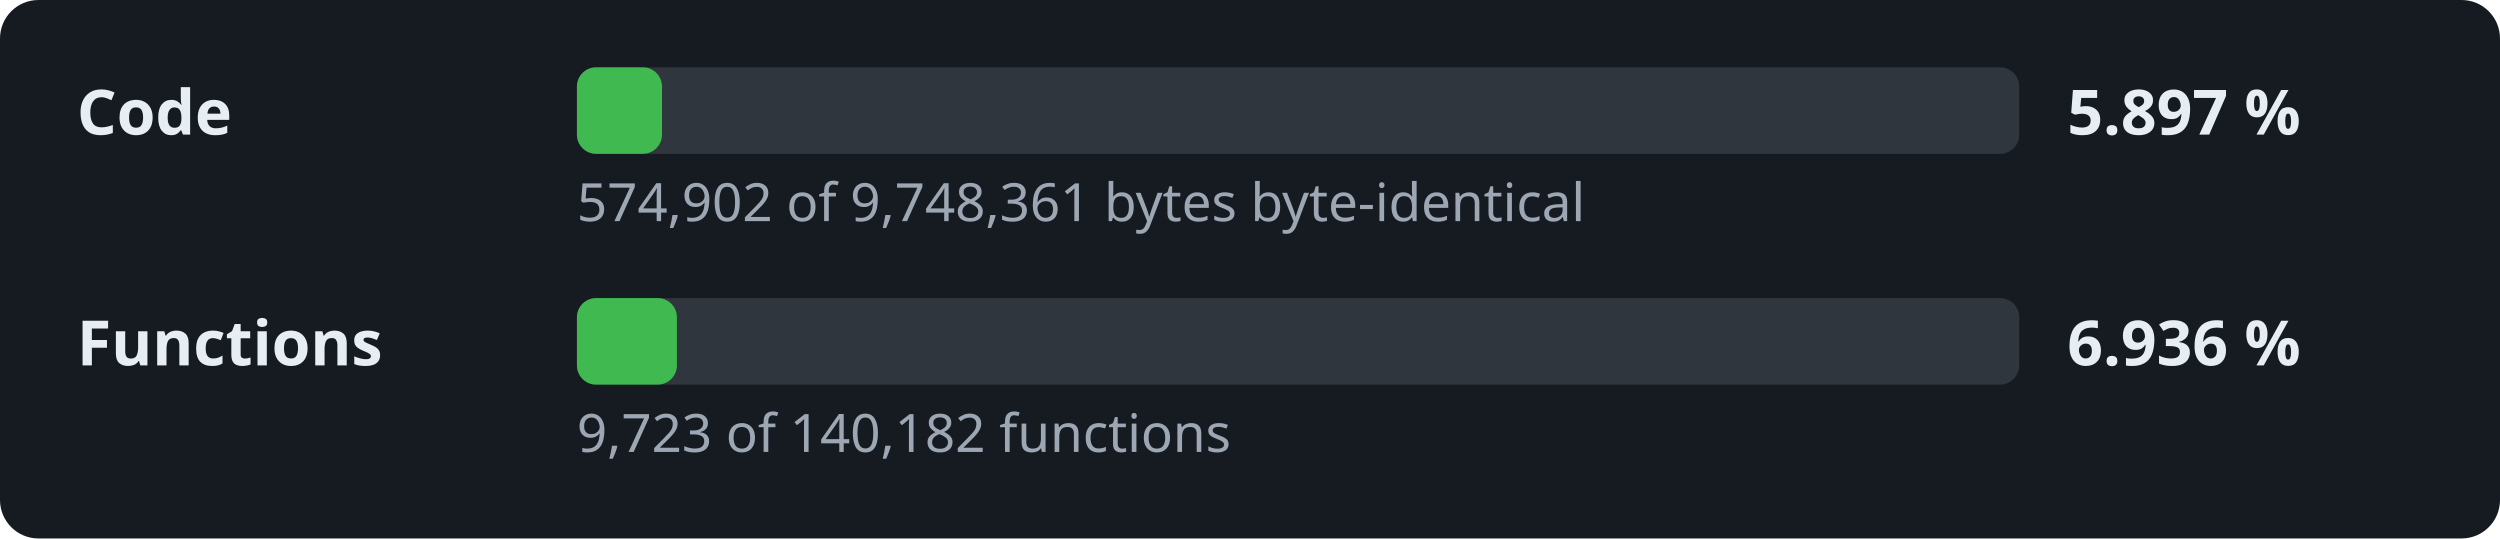
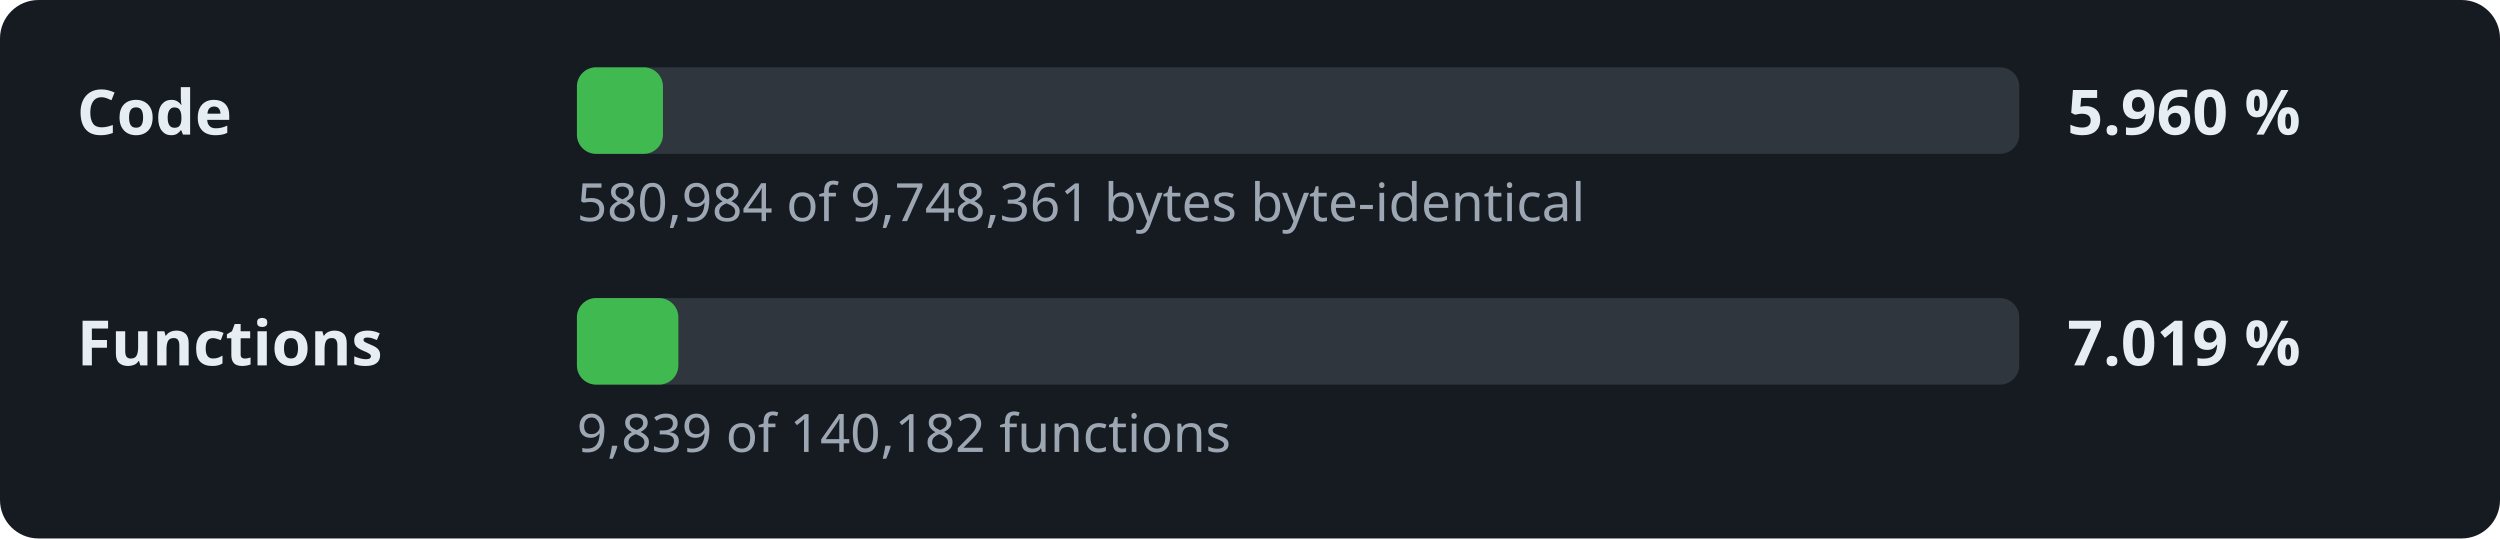
- <svg xmlns="http://www.w3.org/2000/svg" width="520" height="112" viewBox="0 0 520 112" role="img" aria-label="Decompilation progress: 5.897 % of the code">
+ <svg xmlns="http://www.w3.org/2000/svg" width="520" height="112" viewBox="0 0 520 112" role="img" aria-label="Decompilation progress: 5.960 % of the code">
  <style>.l,.v{font:600 13px sans-serif;fill:#e6edf3}.d{font:11px sans-serif;fill:#9da7b3}.t{fill:#30363d}.f{fill:#3fb950}</style>
  <rect width="520" height="112" rx="8" fill="#161b22" />
  <text x="16" y="28" class="l">Code</text>
  <rect x="120" y="14" width="300" height="18" rx="4" class="t" />
-   <rect x="120" y="14" width="17.7" height="18" rx="4" class="f" />
-   <text x="430" y="28" class="v">5.897 %</text>
-   <text x="120" y="46" class="d">574,902 of 9,748,361 bytes byte-identical</text>
+   <rect x="120" y="14" width="17.9" height="18" rx="4" class="f" />
+   <text x="430" y="28" class="v">5.960 %</text>
+   <text x="120" y="46" class="d">580,984 of 9,748,361 bytes byte-identical</text>
  <text x="16" y="76" class="l">Functions</text>
  <rect x="120" y="62" width="300" height="18" rx="4" class="t" />
-   <rect x="120" y="62" width="20.8" height="18" rx="4" class="f" />
-   <text x="430" y="76" class="v">6.936 %</text>
-   <text x="120" y="94" class="d">9,723 of 140,182 functions</text>
+   <rect x="120" y="62" width="21.1" height="18" rx="4" class="f" />
+   <text x="430" y="76" class="v">7.019 %</text>
+   <text x="120" y="94" class="d">9,839 of 140,182 functions</text>
</svg>
